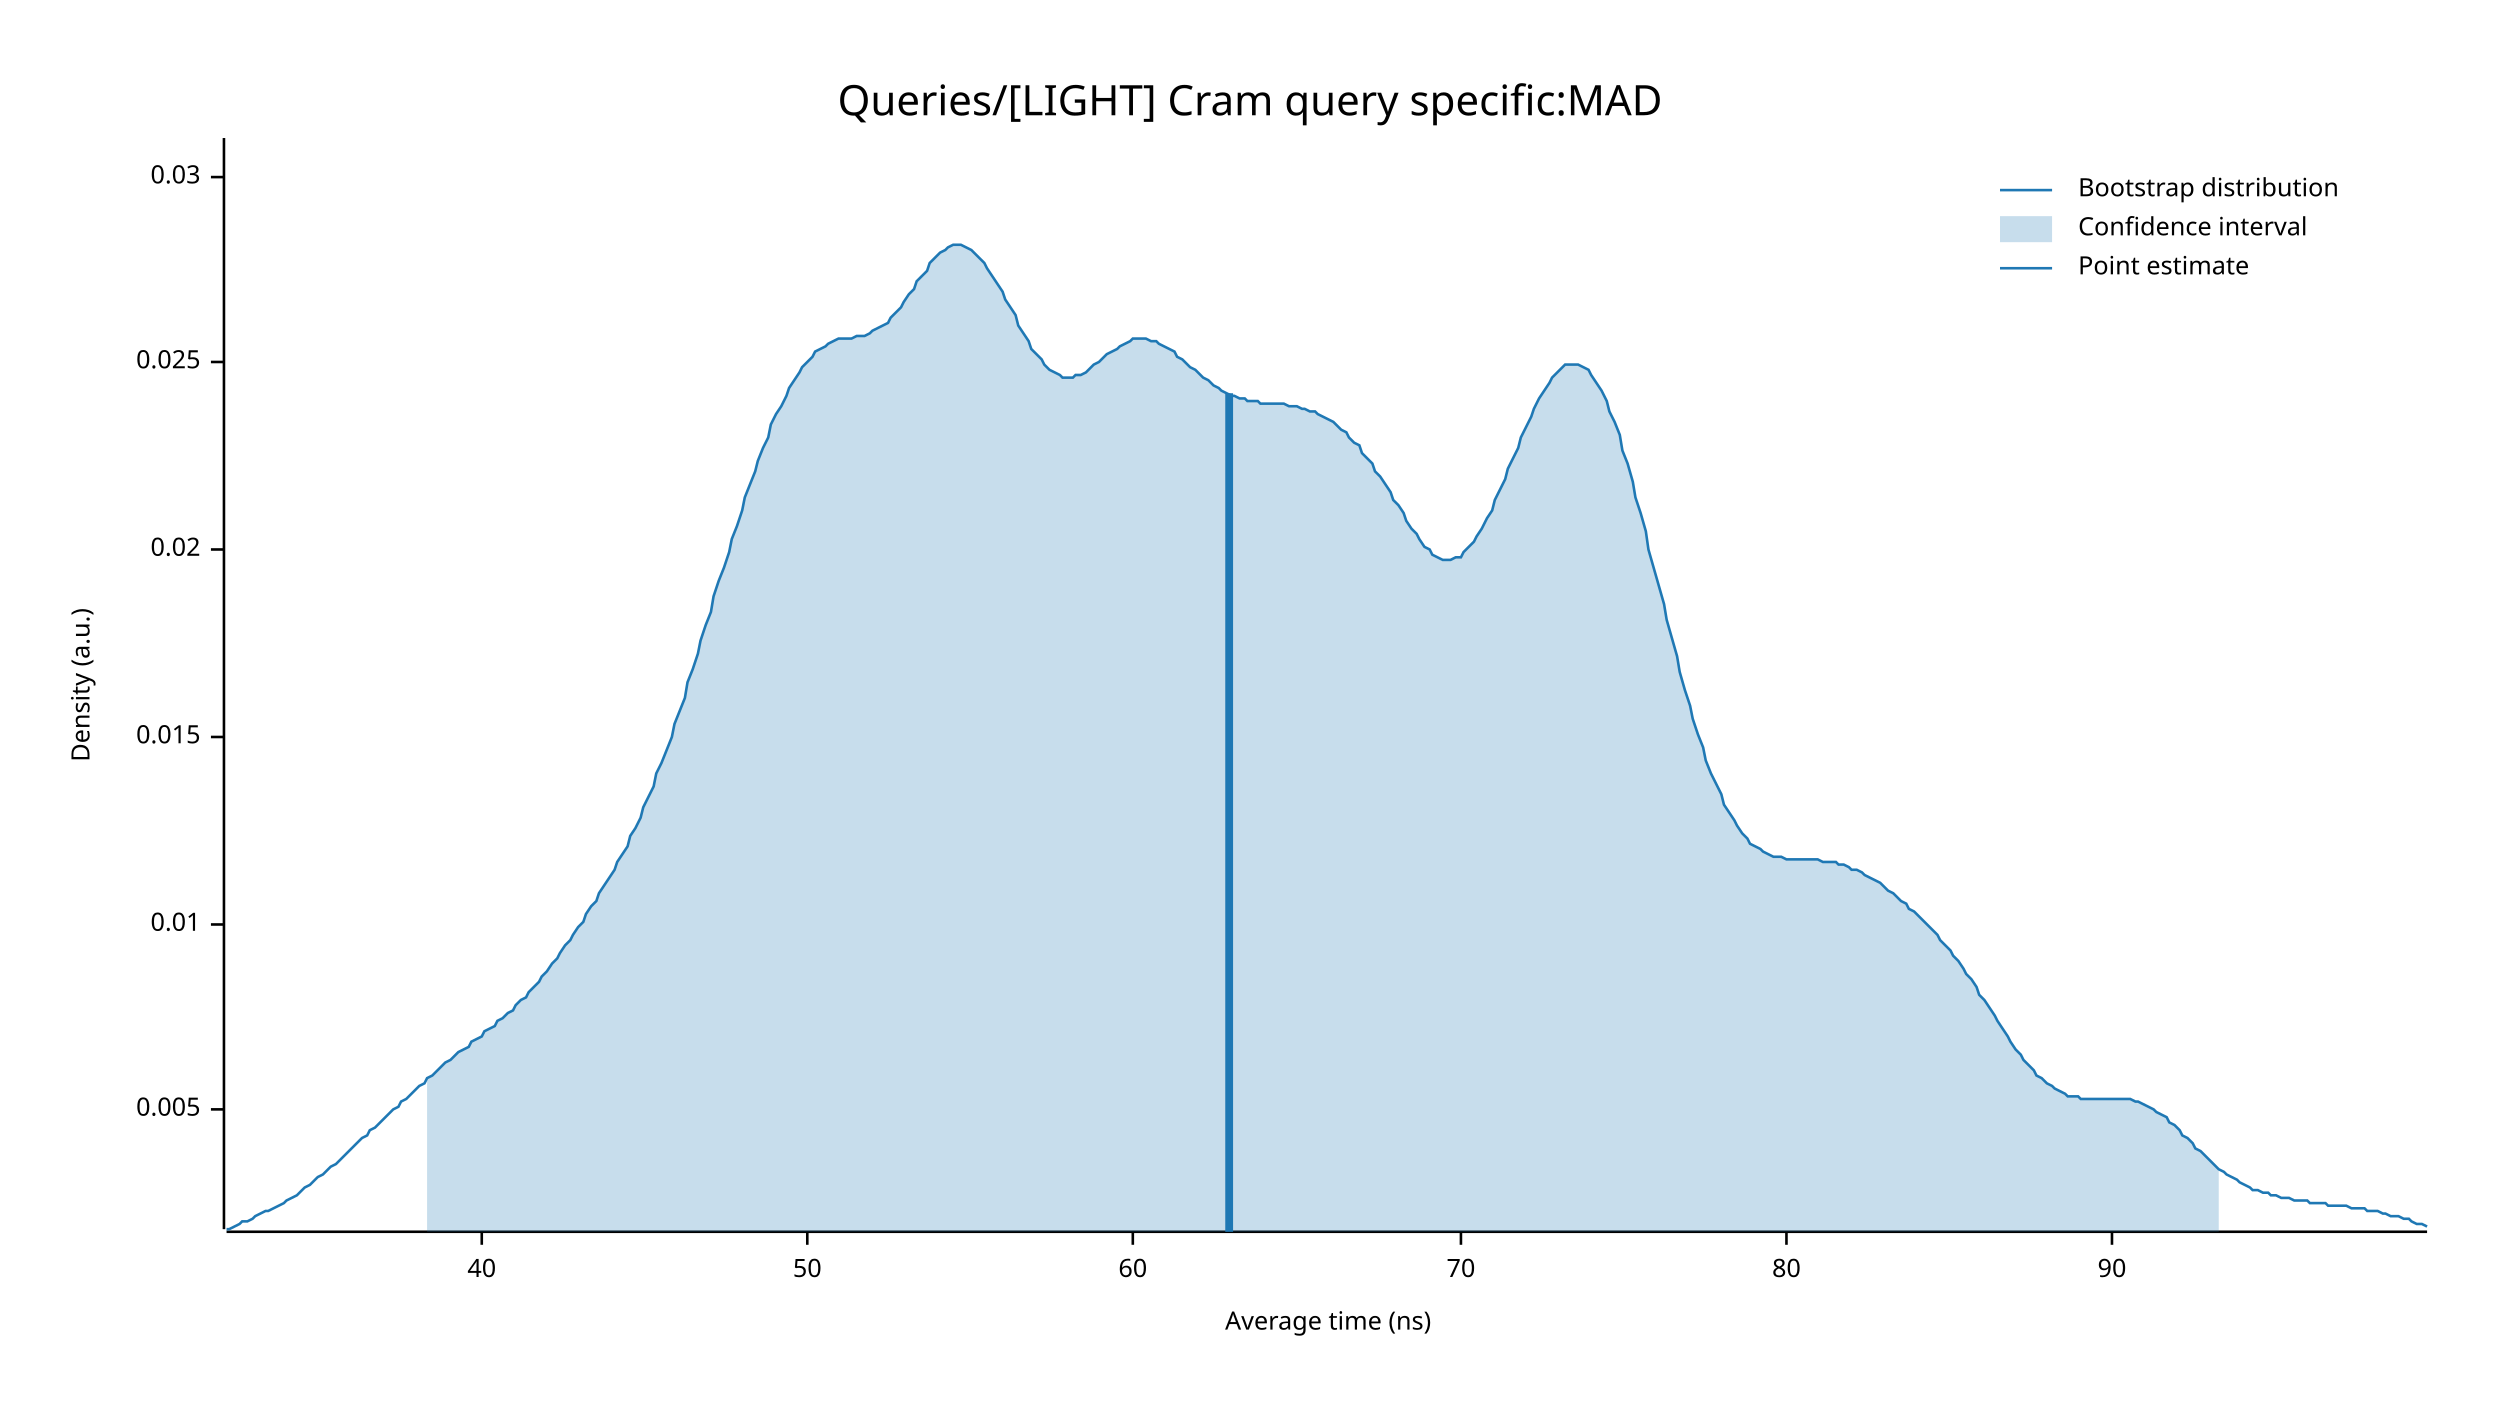
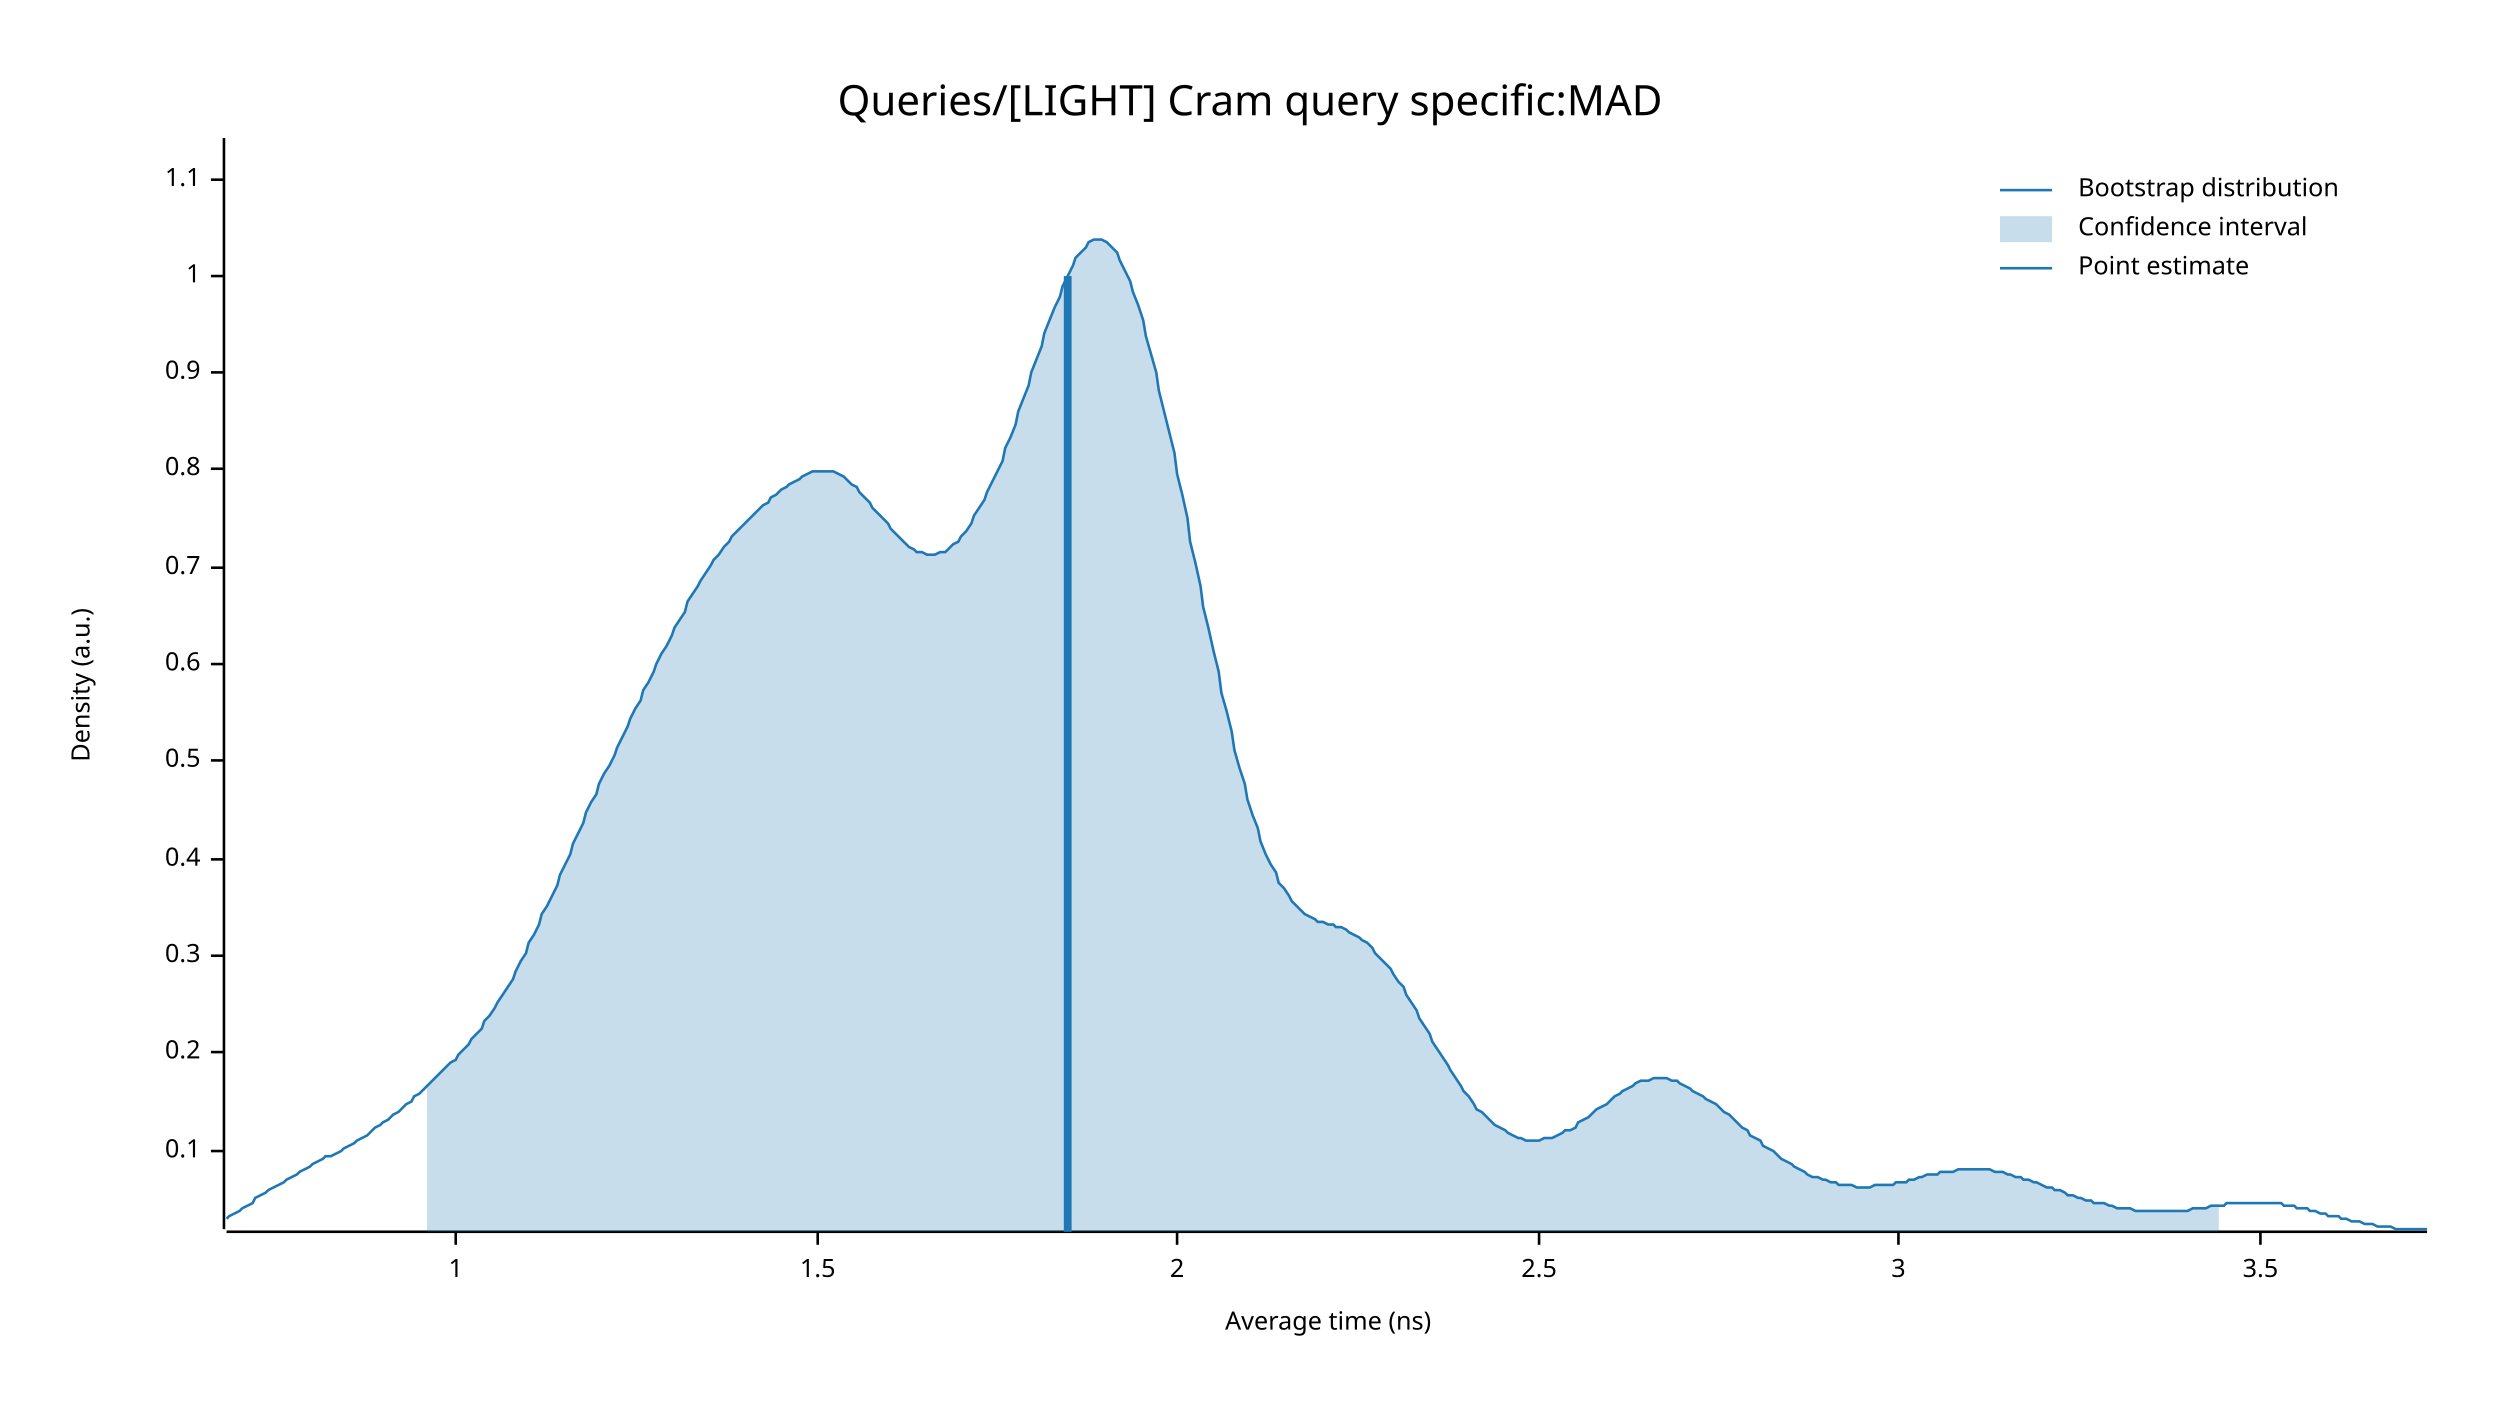
<svg xmlns="http://www.w3.org/2000/svg" width="960" height="540" viewBox="0 0 960 540">
  <text x="480" y="32" dy="0.76em" text-anchor="middle" font-family="sans-serif" font-size="16.129" opacity="1" fill="#000000">
Queries/[LIGHT] Cram query specific:MAD
</text>
  <text x="27" y="263" dy="0.76em" text-anchor="middle" font-family="sans-serif" font-size="9.677" opacity="1" fill="#000000" transform="rotate(270, 27, 263)">
Density (a.u.)
</text>
  <text x="510" y="513" dy="-0.5ex" text-anchor="middle" font-family="sans-serif" font-size="9.677" opacity="1" fill="#000000">
Average time (ns)
</text>
  <polyline fill="none" opacity="1" stroke="#000000" stroke-width="1" points="86,53 86,472 " />
-   <text x="77" y="426" dy="0.5ex" text-anchor="end" font-family="sans-serif" font-size="9.677" opacity="1" fill="#000000">
- 0.005
+   <text x="77" y="442" dy="0.5ex" text-anchor="end" font-family="sans-serif" font-size="9.677" opacity="1" fill="#000000">
+ 0.1
</text>
-   <polyline fill="none" opacity="1" stroke="#000000" stroke-width="1" points="81,426 86,426 " />
-   <text x="77" y="355" dy="0.5ex" text-anchor="end" font-family="sans-serif" font-size="9.677" opacity="1" fill="#000000">
- 0.01
+   <polyline fill="none" opacity="1" stroke="#000000" stroke-width="1" points="81,442 86,442 " />
+   <text x="77" y="404" dy="0.5ex" text-anchor="end" font-family="sans-serif" font-size="9.677" opacity="1" fill="#000000">
+ 0.2
</text>
-   <polyline fill="none" opacity="1" stroke="#000000" stroke-width="1" points="81,355 86,355 " />
-   <text x="77" y="283" dy="0.5ex" text-anchor="end" font-family="sans-serif" font-size="9.677" opacity="1" fill="#000000">
- 0.015
+   <polyline fill="none" opacity="1" stroke="#000000" stroke-width="1" points="81,404 86,404 " />
+   <text x="77" y="367" dy="0.5ex" text-anchor="end" font-family="sans-serif" font-size="9.677" opacity="1" fill="#000000">
+ 0.3
</text>
-   <polyline fill="none" opacity="1" stroke="#000000" stroke-width="1" points="81,283 86,283 " />
-   <text x="77" y="211" dy="0.5ex" text-anchor="end" font-family="sans-serif" font-size="9.677" opacity="1" fill="#000000">
- 0.02
+   <polyline fill="none" opacity="1" stroke="#000000" stroke-width="1" points="81,367 86,367 " />
+   <text x="77" y="330" dy="0.5ex" text-anchor="end" font-family="sans-serif" font-size="9.677" opacity="1" fill="#000000">
+ 0.4
</text>
-   <polyline fill="none" opacity="1" stroke="#000000" stroke-width="1" points="81,211 86,211 " />
-   <text x="77" y="139" dy="0.5ex" text-anchor="end" font-family="sans-serif" font-size="9.677" opacity="1" fill="#000000">
- 0.025
+   <polyline fill="none" opacity="1" stroke="#000000" stroke-width="1" points="81,330 86,330 " />
+   <text x="77" y="292" dy="0.5ex" text-anchor="end" font-family="sans-serif" font-size="9.677" opacity="1" fill="#000000">
+ 0.5
</text>
-   <polyline fill="none" opacity="1" stroke="#000000" stroke-width="1" points="81,139 86,139 " />
-   <text x="77" y="68" dy="0.5ex" text-anchor="end" font-family="sans-serif" font-size="9.677" opacity="1" fill="#000000">
- 0.03
+   <polyline fill="none" opacity="1" stroke="#000000" stroke-width="1" points="81,292 86,292 " />
+   <text x="77" y="255" dy="0.5ex" text-anchor="end" font-family="sans-serif" font-size="9.677" opacity="1" fill="#000000">
+ 0.6
</text>
-   <polyline fill="none" opacity="1" stroke="#000000" stroke-width="1" points="81,68 86,68 " />
+   <polyline fill="none" opacity="1" stroke="#000000" stroke-width="1" points="81,255 86,255 " />
+   <text x="77" y="218" dy="0.5ex" text-anchor="end" font-family="sans-serif" font-size="9.677" opacity="1" fill="#000000">
+ 0.7
+ </text>
+   <polyline fill="none" opacity="1" stroke="#000000" stroke-width="1" points="81,218 86,218 " />
+   <text x="77" y="180" dy="0.5ex" text-anchor="end" font-family="sans-serif" font-size="9.677" opacity="1" fill="#000000">
+ 0.8
+ </text>
+   <polyline fill="none" opacity="1" stroke="#000000" stroke-width="1" points="81,180 86,180 " />
+   <text x="77" y="143" dy="0.5ex" text-anchor="end" font-family="sans-serif" font-size="9.677" opacity="1" fill="#000000">
+ 0.9
+ </text>
+   <polyline fill="none" opacity="1" stroke="#000000" stroke-width="1" points="81,143 86,143 " />
+   <text x="77" y="106" dy="0.5ex" text-anchor="end" font-family="sans-serif" font-size="9.677" opacity="1" fill="#000000">
+ 1
+ </text>
+   <polyline fill="none" opacity="1" stroke="#000000" stroke-width="1" points="81,106 86,106 " />
+   <text x="77" y="69" dy="0.5ex" text-anchor="end" font-family="sans-serif" font-size="9.677" opacity="1" fill="#000000">
+ 1.1
+ </text>
+   <polyline fill="none" opacity="1" stroke="#000000" stroke-width="1" points="81,69 86,69 " />
  <polyline fill="none" opacity="1" stroke="#000000" stroke-width="1" points="87,473 932,473 " />
-   <text x="185" y="483" dy="0.76em" text-anchor="middle" font-family="sans-serif" font-size="9.677" opacity="1" fill="#000000">
- 40
+   <text x="175" y="483" dy="0.76em" text-anchor="middle" font-family="sans-serif" font-size="9.677" opacity="1" fill="#000000">
+ 1
</text>
-   <polyline fill="none" opacity="1" stroke="#000000" stroke-width="1" points="185,473 185,478 " />
-   <text x="310" y="483" dy="0.76em" text-anchor="middle" font-family="sans-serif" font-size="9.677" opacity="1" fill="#000000">
- 50
+   <polyline fill="none" opacity="1" stroke="#000000" stroke-width="1" points="175,473 175,478 " />
+   <text x="314" y="483" dy="0.76em" text-anchor="middle" font-family="sans-serif" font-size="9.677" opacity="1" fill="#000000">
+ 1.5
</text>
-   <polyline fill="none" opacity="1" stroke="#000000" stroke-width="1" points="310,473 310,478 " />
-   <text x="435" y="483" dy="0.76em" text-anchor="middle" font-family="sans-serif" font-size="9.677" opacity="1" fill="#000000">
- 60
+   <polyline fill="none" opacity="1" stroke="#000000" stroke-width="1" points="314,473 314,478 " />
+   <text x="452" y="483" dy="0.76em" text-anchor="middle" font-family="sans-serif" font-size="9.677" opacity="1" fill="#000000">
+ 2
</text>
-   <polyline fill="none" opacity="1" stroke="#000000" stroke-width="1" points="435,473 435,478 " />
-   <text x="561" y="483" dy="0.76em" text-anchor="middle" font-family="sans-serif" font-size="9.677" opacity="1" fill="#000000">
- 70
+   <polyline fill="none" opacity="1" stroke="#000000" stroke-width="1" points="452,473 452,478 " />
+   <text x="591" y="483" dy="0.76em" text-anchor="middle" font-family="sans-serif" font-size="9.677" opacity="1" fill="#000000">
+ 2.5
</text>
-   <polyline fill="none" opacity="1" stroke="#000000" stroke-width="1" points="561,473 561,478 " />
-   <text x="686" y="483" dy="0.76em" text-anchor="middle" font-family="sans-serif" font-size="9.677" opacity="1" fill="#000000">
- 80
+   <polyline fill="none" opacity="1" stroke="#000000" stroke-width="1" points="591,473 591,478 " />
+   <text x="729" y="483" dy="0.76em" text-anchor="middle" font-family="sans-serif" font-size="9.677" opacity="1" fill="#000000">
+ 3
</text>
-   <polyline fill="none" opacity="1" stroke="#000000" stroke-width="1" points="686,473 686,478 " />
-   <text x="811" y="483" dy="0.76em" text-anchor="middle" font-family="sans-serif" font-size="9.677" opacity="1" fill="#000000">
- 90
+   <polyline fill="none" opacity="1" stroke="#000000" stroke-width="1" points="729,473 729,478 " />
+   <text x="868" y="483" dy="0.76em" text-anchor="middle" font-family="sans-serif" font-size="9.677" opacity="1" fill="#000000">
+ 3.5
</text>
-   <polyline fill="none" opacity="1" stroke="#000000" stroke-width="1" points="811,473 811,478 " />
-   <polyline fill="none" opacity="1" stroke="#1F78B4" stroke-width="1" points="87,472 88,472 90,471 92,470 93,469 95,469 97,468 98,467 100,466 102,465 103,465 105,464 107,463 109,462 110,461 112,460 114,459 115,458 117,456 119,455 120,454 122,452 124,451 125,450 127,448 129,447 131,445 132,444 134,442 136,440 137,439 139,437 141,436 142,434 144,433 146,431 147,430 149,428 151,426 153,425 154,423 156,422 158,420 159,419 161,417 163,416 164,414 166,413 168,411 169,410 171,408 173,407 175,405 176,404 178,403 180,402 181,400 183,399 185,398 186,396 188,395 190,394 191,392 193,391 195,389 197,388 198,386 200,384 202,383 203,381 205,379 207,377 208,375 210,373 212,370 214,368 215,366 217,363 219,361 220,359 222,356 224,354 225,351 227,348 229,346 230,343 232,340 234,337 236,334 237,331 239,328 241,325 242,321 244,318 246,314 247,310 249,306 251,302 252,297 254,293 256,288 258,283 259,278 261,273 263,268 264,262 266,257 268,251 269,246 271,240 273,235 274,229 276,223 278,218 280,212 281,207 283,202 285,196 286,191 288,186 290,181 291,177 293,172 295,168 296,163 298,159 300,156 302,152 303,149 305,146 307,143 308,141 310,139 312,137 313,135 315,134 317,133 318,132 320,131 322,130 324,130 325,130 327,130 329,129 330,129 332,129 334,128 335,127 337,126 339,125 341,124 342,122 344,120 346,118 347,116 349,113 351,111 352,108 354,106 356,104 357,101 359,99 361,97 363,96 364,95 366,94 368,94 369,94 371,95 373,96 374,97 376,99 378,101 379,103 381,106 383,109 385,112 386,115 388,118 390,121 391,125 393,128 395,131 396,134 398,136 400,138 401,140 403,142 405,143 407,144 408,145 410,145 412,145 413,144 415,144 417,143 418,142 420,140 422,139 423,138 425,136 427,135 429,134 430,133 432,132 434,131 435,130 437,130 439,130 440,130 442,131 444,131 445,132 447,133 449,134 451,135 452,137 454,138 456,140 457,141 459,142 461,144 462,145 464,146 466,148 468,149 469,150 471,151 473,152 474,152 476,153 478,153 479,154 481,154 483,154 484,155 486,155 488,155 490,155 491,155 493,155 495,156 496,156 498,156 500,157 501,157 503,158 505,158 506,159 508,160 510,161 512,162 513,163 515,165 517,166 518,168 520,170 522,171 523,174 525,176 527,178 528,181 530,183 532,186 534,189 535,192 537,194 539,197 540,200 542,203 544,205 545,207 547,210 549,211 550,213 552,214 554,215 556,215 557,215 559,214 561,214 562,212 564,210 566,208 567,206 569,203 571,199 573,196 574,192 576,188 578,184 579,180 581,176 583,172 584,168 586,164 588,160 589,157 591,153 593,150 595,147 596,145 598,143 600,141 601,140 603,140 605,140 606,140 608,141 610,142 611,144 613,147 615,150 617,154 618,158 620,162 622,167 623,173 625,178 627,185 628,191 630,197 632,204 633,211 635,218 637,225 639,232 640,238 642,245 644,252 645,258 647,265 649,271 650,276 652,282 654,287 655,292 657,297 659,301 661,305 662,309 664,312 666,315 667,317 669,320 671,322 672,324 674,325 676,326 677,327 679,328 681,329 683,329 684,329 686,330 688,330 689,330 691,330 693,330 694,330 696,330 698,330 700,331 701,331 703,331 705,331 706,332 708,332 710,333 711,334 713,334 715,335 716,336 718,337 720,338 722,339 723,340 725,342 727,343 728,344 730,346 732,347 733,349 735,350 737,352 738,353 740,355 742,357 744,359 745,361 747,363 749,365 750,367 752,369 754,372 755,374 757,376 759,379 760,382 762,384 764,387 766,390 767,392 769,395 771,398 772,400 774,403 776,405 777,407 779,409 781,411 782,413 784,414 786,416 788,417 789,418 791,419 793,420 794,421 796,421 798,421 799,422 801,422 803,422 804,422 806,422 808,422 810,422 811,422 813,422 815,422 816,422 818,422 820,423 821,423 823,424 825,425 827,426 828,427 830,428 832,429 833,431 835,432 837,434 838,436 840,437 842,439 843,441 845,442 847,444 849,446 850,447 852,449 854,450 855,451 857,452 859,453 860,454 862,455 864,456 865,457 867,457 869,458 871,458 872,459 874,459 876,460 877,460 879,460 881,461 882,461 884,461 886,461 887,462 889,462 891,462 893,462 894,463 896,463 898,463 899,463 901,463 903,464 904,464 906,464 908,464 909,465 911,465 913,465 915,466 916,466 918,467 920,467 921,467 923,468 925,468 926,469 928,470 930,470 932,471 " />
-   <polygon opacity="0.25" fill="#1F78B4" points="164,414 166,413 168,411 169,410 171,408 173,407 175,405 176,404 178,403 180,402 181,400 183,399 185,398 186,396 188,395 190,394 191,392 193,391 195,389 197,388 198,386 200,384 202,383 203,381 205,379 207,377 208,375 210,373 212,370 214,368 215,366 217,363 219,361 220,359 222,356 224,354 225,351 227,348 229,346 230,343 232,340 234,337 236,334 237,331 239,328 241,325 242,321 244,318 246,314 247,310 249,306 251,302 252,297 254,293 256,288 258,283 259,278 261,273 263,268 264,262 266,257 268,251 269,246 271,240 273,235 274,229 276,223 278,218 280,212 281,207 283,202 285,196 286,191 288,186 290,181 291,177 293,172 295,168 296,163 298,159 300,156 302,152 303,149 305,146 307,143 308,141 310,139 312,137 313,135 315,134 317,133 318,132 320,131 322,130 324,130 325,130 327,130 329,129 330,129 332,129 334,128 335,127 337,126 339,125 341,124 342,122 344,120 346,118 347,116 349,113 351,111 352,108 354,106 356,104 357,101 359,99 361,97 363,96 364,95 366,94 368,94 369,94 371,95 373,96 374,97 376,99 378,101 379,103 381,106 383,109 385,112 386,115 388,118 390,121 391,125 393,128 395,131 396,134 398,136 400,138 401,140 403,142 405,143 407,144 408,145 410,145 412,145 413,144 415,144 417,143 418,142 420,140 422,139 423,138 425,136 427,135 429,134 430,133 432,132 434,131 435,130 437,130 439,130 440,130 442,131 444,131 445,132 447,133 449,134 451,135 452,137 454,138 456,140 457,141 459,142 461,144 462,145 464,146 466,148 468,149 469,150 471,151 473,152 474,152 476,153 478,153 479,154 481,154 483,154 484,155 486,155 488,155 490,155 491,155 493,155 495,156 496,156 498,156 500,157 501,157 503,158 505,158 506,159 508,160 510,161 512,162 513,163 515,165 517,166 518,168 520,170 522,171 523,174 525,176 527,178 528,181 530,183 532,186 534,189 535,192 537,194 539,197 540,200 542,203 544,205 545,207 547,210 549,211 550,213 552,214 554,215 556,215 557,215 559,214 561,214 562,212 564,210 566,208 567,206 569,203 571,199 573,196 574,192 576,188 578,184 579,180 581,176 583,172 584,168 586,164 588,160 589,157 591,153 593,150 595,147 596,145 598,143 600,141 601,140 603,140 605,140 606,140 608,141 610,142 611,144 613,147 615,150 617,154 618,158 620,162 622,167 623,173 625,178 627,185 628,191 630,197 632,204 633,211 635,218 637,225 639,232 640,238 642,245 644,252 645,258 647,265 649,271 650,276 652,282 654,287 655,292 657,297 659,301 661,305 662,309 664,312 666,315 667,317 669,320 671,322 672,324 674,325 676,326 677,327 679,328 681,329 683,329 684,329 686,330 688,330 689,330 691,330 693,330 694,330 696,330 698,330 700,331 701,331 703,331 705,331 706,332 708,332 710,333 711,334 713,334 715,335 716,336 718,337 720,338 722,339 723,340 725,342 727,343 728,344 730,346 732,347 733,349 735,350 737,352 738,353 740,355 742,357 744,359 745,361 747,363 749,365 750,367 752,369 754,372 755,374 757,376 759,379 760,382 762,384 764,387 766,390 767,392 769,395 771,398 772,400 774,403 776,405 777,407 779,409 781,411 782,413 784,414 786,416 788,417 789,418 791,419 793,420 794,421 796,421 798,421 799,422 801,422 803,422 804,422 806,422 808,422 810,422 811,422 813,422 815,422 816,422 818,422 820,423 821,423 823,424 825,425 827,426 828,427 830,428 832,429 833,431 835,432 837,434 838,436 840,437 842,439 843,441 845,442 847,444 849,446 850,447 852,449 852,473 164,473 " />
-   <polyline fill="none" opacity="1" stroke="#1F78B4" stroke-width="3" points="472,473 472,151 " />
+   <polyline fill="none" opacity="1" stroke="#000000" stroke-width="1" points="868,473 868,478 " />
+   <polyline fill="none" opacity="1" stroke="#1F78B4" stroke-width="1" points="87,468 88,467 90,466 92,465 93,464 95,463 97,462 98,460 100,459 102,458 103,457 105,456 107,455 109,454 110,453 112,452 114,451 115,450 117,449 119,448 120,447 122,446 124,445 125,444 127,444 129,443 131,442 132,441 134,440 136,439 137,438 139,437 141,436 142,435 144,433 146,432 147,431 149,430 151,428 153,427 154,426 156,424 158,423 159,421 161,420 163,418 164,417 166,415 168,413 169,412 171,410 173,408 175,407 176,405 178,403 180,401 181,399 183,397 185,395 186,392 188,390 190,387 191,385 193,382 195,379 197,376 198,373 200,369 202,366 203,362 205,359 207,355 208,351 210,348 212,344 214,340 215,336 217,332 219,328 220,324 222,320 224,316 225,312 227,308 229,305 230,301 232,297 234,294 236,290 237,287 239,283 241,279 242,276 244,272 246,269 247,265 249,262 251,258 252,255 254,251 256,248 258,244 259,241 261,238 263,235 264,231 266,228 268,225 269,223 271,220 273,217 274,215 276,213 278,210 280,208 281,206 283,204 285,202 286,201 288,199 290,197 291,196 293,194 295,193 296,191 298,190 300,188 302,187 303,186 305,185 307,184 308,183 310,182 312,181 313,181 315,181 317,181 318,181 320,181 322,182 324,183 325,184 327,186 329,187 330,189 332,191 334,193 335,195 337,197 339,199 341,201 342,203 344,205 346,207 347,208 349,210 351,211 352,212 354,212 356,213 357,213 359,213 361,212 363,212 364,211 366,209 368,208 369,206 371,204 373,201 374,198 376,195 378,192 379,189 381,185 383,181 385,177 386,172 388,168 390,163 391,158 393,153 395,148 396,143 398,138 400,133 401,128 403,123 405,118 407,114 408,110 410,106 412,102 413,99 415,97 417,95 418,93 420,92 422,92 423,92 425,93 427,95 429,97 430,100 432,104 434,108 435,112 437,117 439,123 440,129 442,136 444,143 445,150 447,158 449,166 451,174 452,182 454,190 456,199 457,208 459,216 461,225 462,233 464,241 466,250 468,258 469,266 471,273 473,281 474,288 476,295 478,301 479,307 481,313 483,318 484,323 486,328 488,332 490,335 491,339 493,341 495,344 496,346 498,348 500,350 501,351 503,352 505,353 506,354 508,354 510,355 512,355 513,356 515,356 517,357 518,358 520,359 522,360 523,361 525,362 527,364 528,366 530,368 532,370 534,372 535,374 537,377 539,379 540,382 542,385 544,388 545,391 547,394 549,397 550,400 552,403 554,406 556,409 557,411 559,414 561,417 562,419 564,421 566,424 567,426 569,427 571,429 573,431 574,432 576,433 578,434 579,435 581,436 583,437 584,437 586,438 588,438 589,438 591,438 593,437 595,437 596,437 598,436 600,435 601,434 603,434 605,433 606,431 608,430 610,429 611,428 613,426 615,425 617,424 618,423 620,421 622,420 623,419 625,418 627,417 628,416 630,415 632,415 633,415 635,414 637,414 639,414 640,414 642,415 644,415 645,416 647,417 649,418 650,419 652,420 654,421 655,422 657,423 659,424 661,426 662,427 664,428 666,430 667,431 669,433 671,434 672,436 674,437 676,438 677,440 679,441 681,442 683,444 684,445 686,446 688,447 689,448 691,449 693,450 694,451 696,452 698,452 700,453 701,453 703,454 705,454 706,455 708,455 710,455 711,455 713,456 715,456 716,456 718,456 720,455 722,455 723,455 725,455 727,455 728,454 730,454 732,454 733,453 735,453 737,452 738,452 740,451 742,451 744,451 745,450 747,450 749,450 750,450 752,449 754,449 755,449 757,449 759,449 760,449 762,449 764,449 766,450 767,450 769,450 771,451 772,451 774,452 776,452 777,453 779,453 781,454 782,454 784,455 786,456 788,456 789,457 791,457 793,458 794,459 796,459 798,460 799,460 801,461 803,461 804,462 806,462 808,462 810,463 811,463 813,464 815,464 816,464 818,464 820,465 821,465 823,465 825,465 827,465 828,465 830,465 832,465 833,465 835,465 837,465 838,465 840,465 842,464 843,464 845,464 847,464 849,463 850,463 852,463 854,463 855,462 857,462 859,462 860,462 862,462 864,462 865,462 867,462 869,462 871,462 872,462 874,462 876,462 877,463 879,463 881,463 882,464 884,464 886,464 887,465 889,465 891,466 893,466 894,467 896,467 898,467 899,468 901,468 903,469 904,469 906,469 908,470 909,470 911,470 913,471 915,471 916,471 918,471 920,472 921,472 923,472 925,472 926,472 928,472 930,472 932,472 " />
+   <polygon opacity="0.25" fill="#1F78B4" points="164,417 166,415 168,413 169,412 171,410 173,408 175,407 176,405 178,403 180,401 181,399 183,397 185,395 186,392 188,390 190,387 191,385 193,382 195,379 197,376 198,373 200,369 202,366 203,362 205,359 207,355 208,351 210,348 212,344 214,340 215,336 217,332 219,328 220,324 222,320 224,316 225,312 227,308 229,305 230,301 232,297 234,294 236,290 237,287 239,283 241,279 242,276 244,272 246,269 247,265 249,262 251,258 252,255 254,251 256,248 258,244 259,241 261,238 263,235 264,231 266,228 268,225 269,223 271,220 273,217 274,215 276,213 278,210 280,208 281,206 283,204 285,202 286,201 288,199 290,197 291,196 293,194 295,193 296,191 298,190 300,188 302,187 303,186 305,185 307,184 308,183 310,182 312,181 313,181 315,181 317,181 318,181 320,181 322,182 324,183 325,184 327,186 329,187 330,189 332,191 334,193 335,195 337,197 339,199 341,201 342,203 344,205 346,207 347,208 349,210 351,211 352,212 354,212 356,213 357,213 359,213 361,212 363,212 364,211 366,209 368,208 369,206 371,204 373,201 374,198 376,195 378,192 379,189 381,185 383,181 385,177 386,172 388,168 390,163 391,158 393,153 395,148 396,143 398,138 400,133 401,128 403,123 405,118 407,114 408,110 410,106 412,102 413,99 415,97 417,95 418,93 420,92 422,92 423,92 425,93 427,95 429,97 430,100 432,104 434,108 435,112 437,117 439,123 440,129 442,136 444,143 445,150 447,158 449,166 451,174 452,182 454,190 456,199 457,208 459,216 461,225 462,233 464,241 466,250 468,258 469,266 471,273 473,281 474,288 476,295 478,301 479,307 481,313 483,318 484,323 486,328 488,332 490,335 491,339 493,341 495,344 496,346 498,348 500,350 501,351 503,352 505,353 506,354 508,354 510,355 512,355 513,356 515,356 517,357 518,358 520,359 522,360 523,361 525,362 527,364 528,366 530,368 532,370 534,372 535,374 537,377 539,379 540,382 542,385 544,388 545,391 547,394 549,397 550,400 552,403 554,406 556,409 557,411 559,414 561,417 562,419 564,421 566,424 567,426 569,427 571,429 573,431 574,432 576,433 578,434 579,435 581,436 583,437 584,437 586,438 588,438 589,438 591,438 593,437 595,437 596,437 598,436 600,435 601,434 603,434 605,433 606,431 608,430 610,429 611,428 613,426 615,425 617,424 618,423 620,421 622,420 623,419 625,418 627,417 628,416 630,415 632,415 633,415 635,414 637,414 639,414 640,414 642,415 644,415 645,416 647,417 649,418 650,419 652,420 654,421 655,422 657,423 659,424 661,426 662,427 664,428 666,430 667,431 669,433 671,434 672,436 674,437 676,438 677,440 679,441 681,442 683,444 684,445 686,446 688,447 689,448 691,449 693,450 694,451 696,452 698,452 700,453 701,453 703,454 705,454 706,455 708,455 710,455 711,455 713,456 715,456 716,456 718,456 720,455 722,455 723,455 725,455 727,455 728,454 730,454 732,454 733,453 735,453 737,452 738,452 740,451 742,451 744,451 745,450 747,450 749,450 750,450 752,449 754,449 755,449 757,449 759,449 760,449 762,449 764,449 766,450 767,450 769,450 771,451 772,451 774,452 776,452 777,453 779,453 781,454 782,454 784,455 786,456 788,456 789,457 791,457 793,458 794,459 796,459 798,460 799,460 801,461 803,461 804,462 806,462 808,462 810,463 811,463 813,464 815,464 816,464 818,464 820,465 821,465 823,465 825,465 827,465 828,465 830,465 832,465 833,465 835,465 837,465 838,465 840,465 842,464 843,464 845,464 847,464 849,463 850,463 852,463 852,473 164,473 " />
+   <polyline fill="none" opacity="1" stroke="#1F78B4" stroke-width="3" points="410,473 410,106 " />
  <text x="798" y="68" dy="0.76em" text-anchor="start" font-family="sans-serif" font-size="9.677" opacity="1" fill="#000000">
Bootstrap distribution
</text>
  <text x="798" y="83" dy="0.76em" text-anchor="start" font-family="sans-serif" font-size="9.677" opacity="1" fill="#000000">
Confidence interval
</text>
  <text x="798" y="98" dy="0.76em" text-anchor="start" font-family="sans-serif" font-size="9.677" opacity="1" fill="#000000">
Point estimate
</text>
  <polyline fill="none" opacity="1" stroke="#1F78B4" stroke-width="1" points="768,73 788,73 " />
  <rect x="768" y="83" width="20" height="10" opacity="0.25" fill="#1F78B4" stroke="none" />
  <polyline fill="none" opacity="1" stroke="#1F78B4" stroke-width="1" points="768,103 788,103 " />
</svg>
